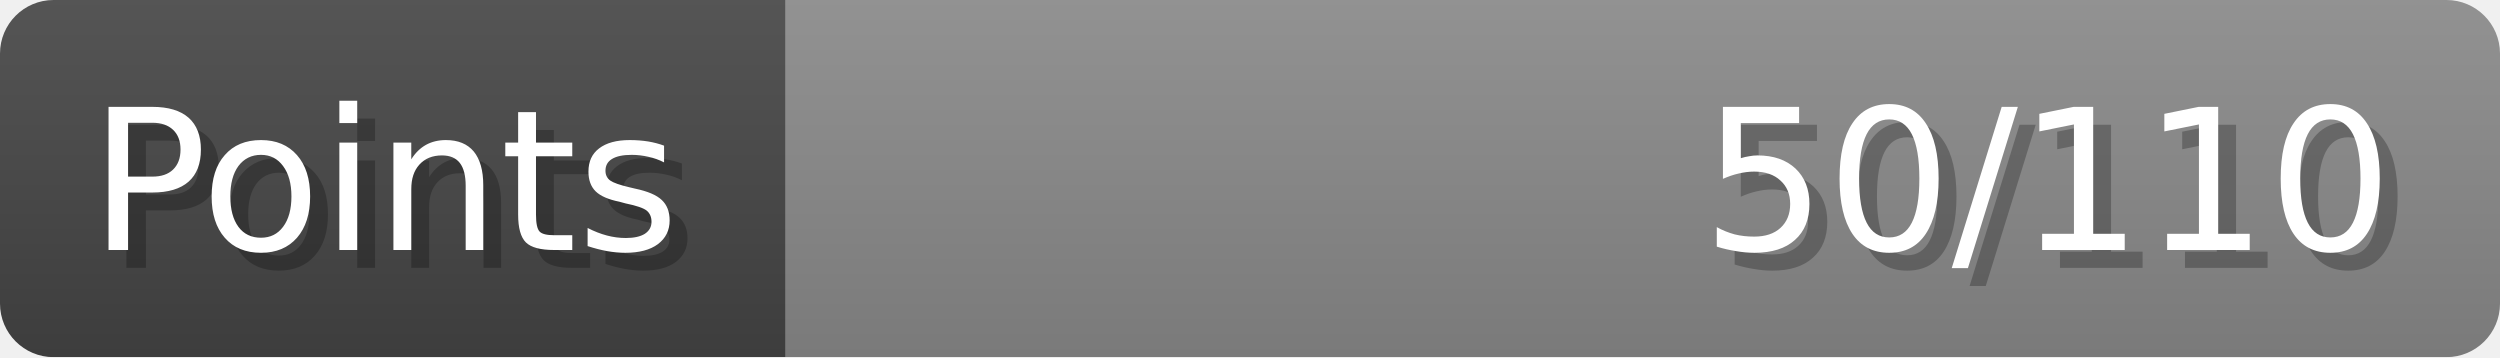
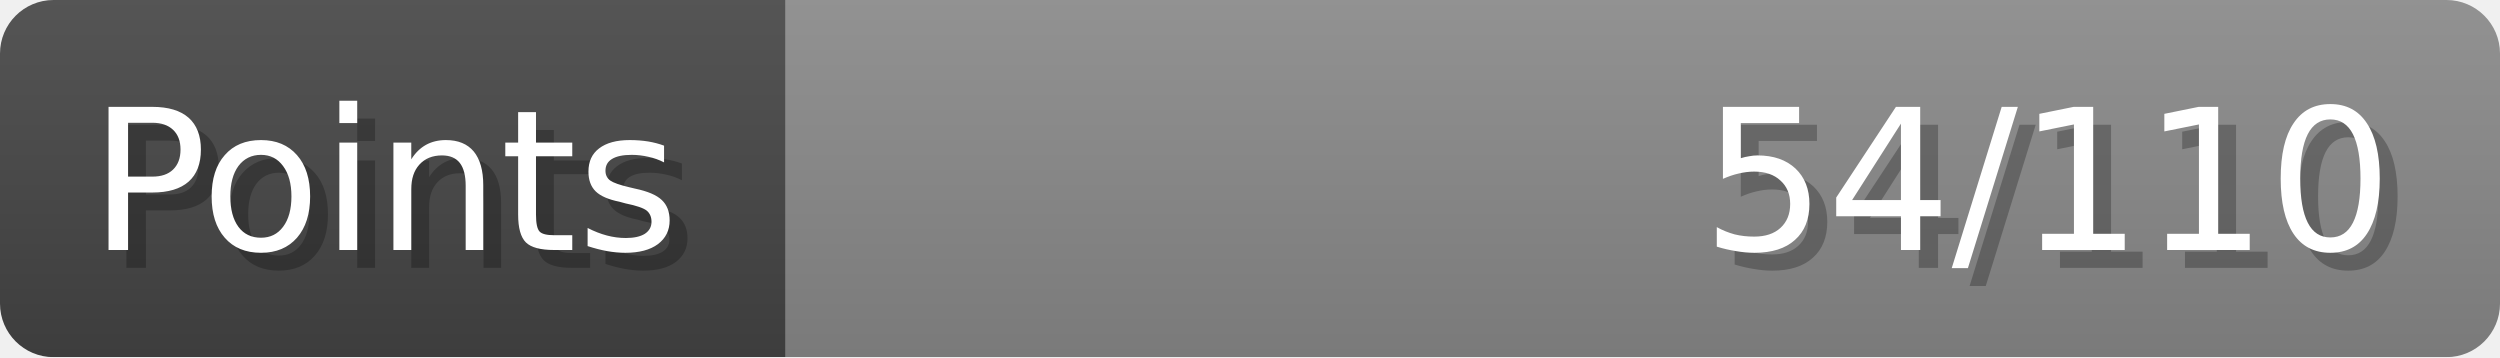
- <svg xmlns="http://www.w3.org/2000/svg" width="140px" height="20px" role="img" aria-label="Points: 50/110">
+ <svg xmlns="http://www.w3.org/2000/svg" width="140px" height="20px" role="img" aria-label="Points: 54/110">
  <linearGradient id="a" x2="0" y2="100%">
    <stop offset="0" stop-opacity=".1" stop-color="#EEE" />
    <stop offset="1" stop-opacity=".1" />
  </linearGradient>
  <mask id="m">
    <rect width="100%" height="100%" rx="3" fill="#FFF" />
  </mask>
  <g mask="url(#m)">
    <rect x="0" y="0" width="44" height="20" fill="#444" />
    <svg x="44" y="0" width="96" height="20">
      <rect width="100%" height="100%" fill="#888888" />
      <rect width="0%" height="100%" fill="#33CC11" transform="">
-         <animate attributeName="width" begin="0.5s" dur="600ms" from="0%" to="45%" repeatCount="1" fill="freeze" calcMode="spline" keyTimes="0; 1" keySplines="0.3, 0.61, 0.355, 1" />
+         <animate attributeName="width" begin="0.5s" dur="600ms" from="0%" to="49%" repeatCount="1" fill="freeze" calcMode="spline" keyTimes="0; 1" keySplines="0.3, 0.61, 0.355, 1" />
      </rect>
    </svg>
    <rect width="140" height="20" fill="url(#a)" />
  </g>
  <g aria-hidden="true" font-size="11" font-family="Verdana, DejaVu Sans, sans-serif" fill="#FFFFFF">
    <text x="6" y="15" fill="#000" opacity="0.25">Points</text>
    <text x="5" y="14">Points</text>
-     <text x="135" y="15" fill="#000" opacity="0.25" text-anchor="end">50/110</text>
-     <text x="134" y="14" text-anchor="end">50/110</text>
+     <text x="135" y="15" fill="#000" opacity="0.25" text-anchor="end">54/110</text>
+     <text x="134" y="14" text-anchor="end">54/110</text>
  </g>
</svg>
